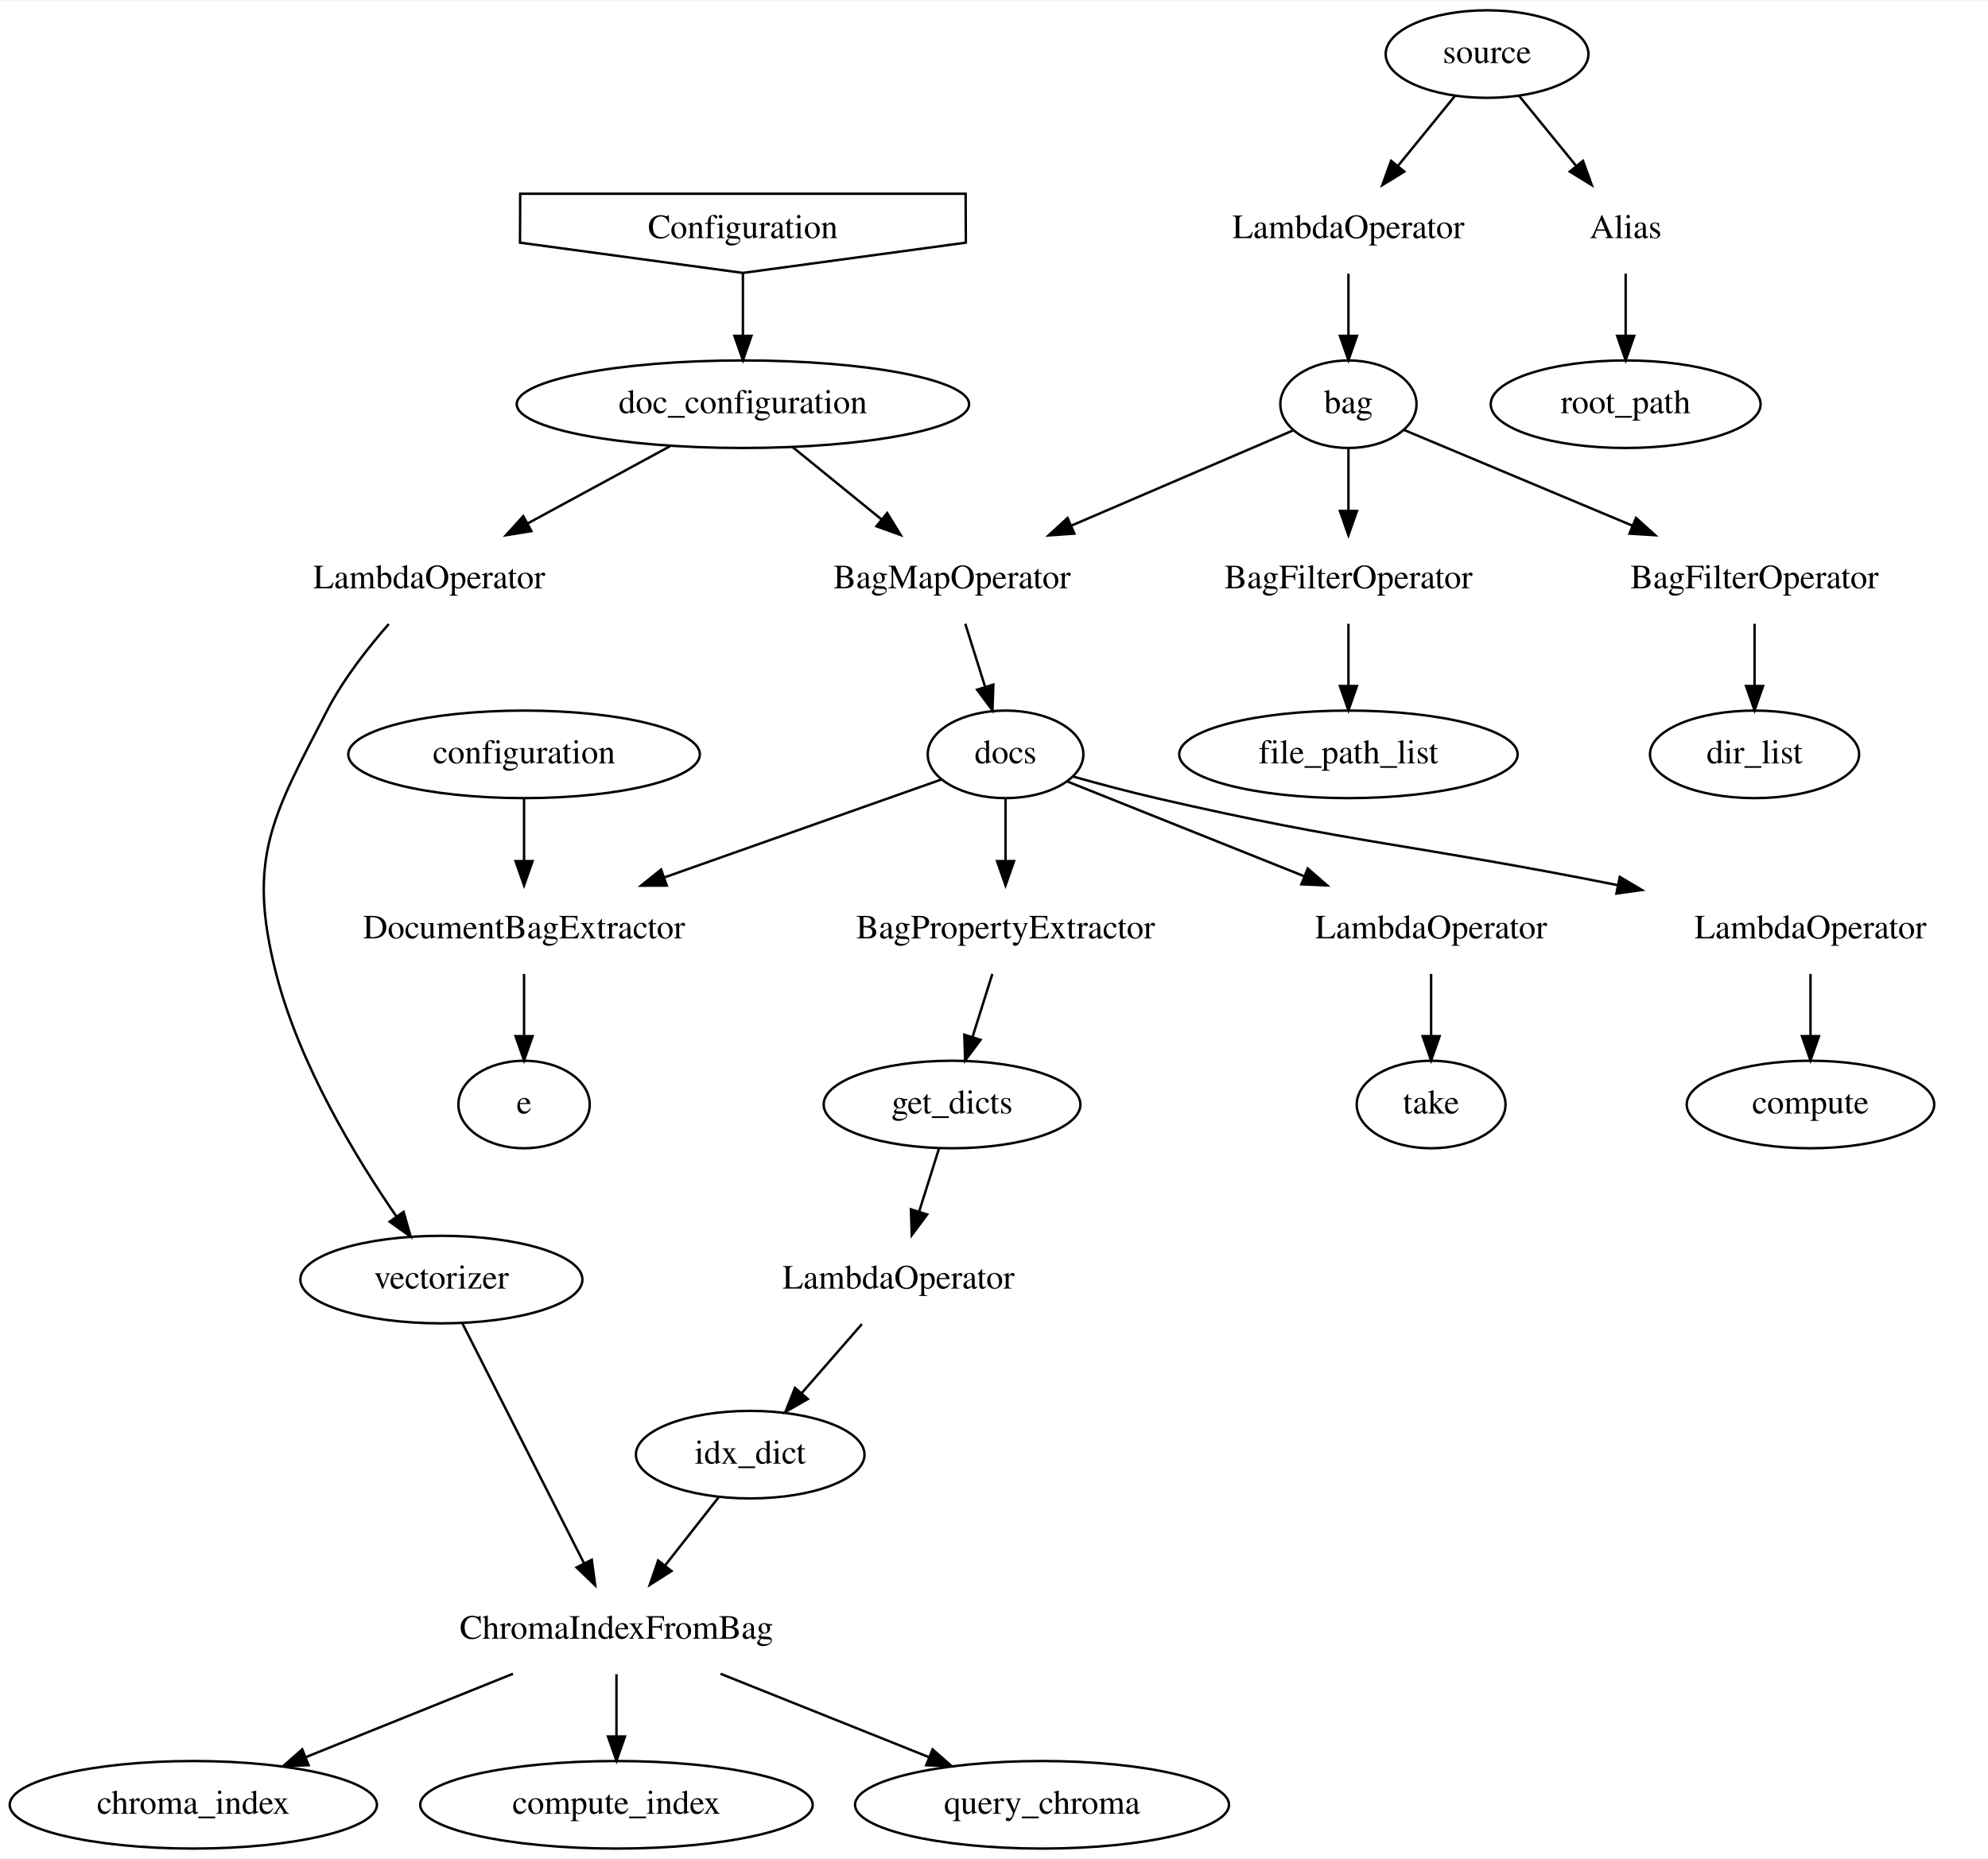
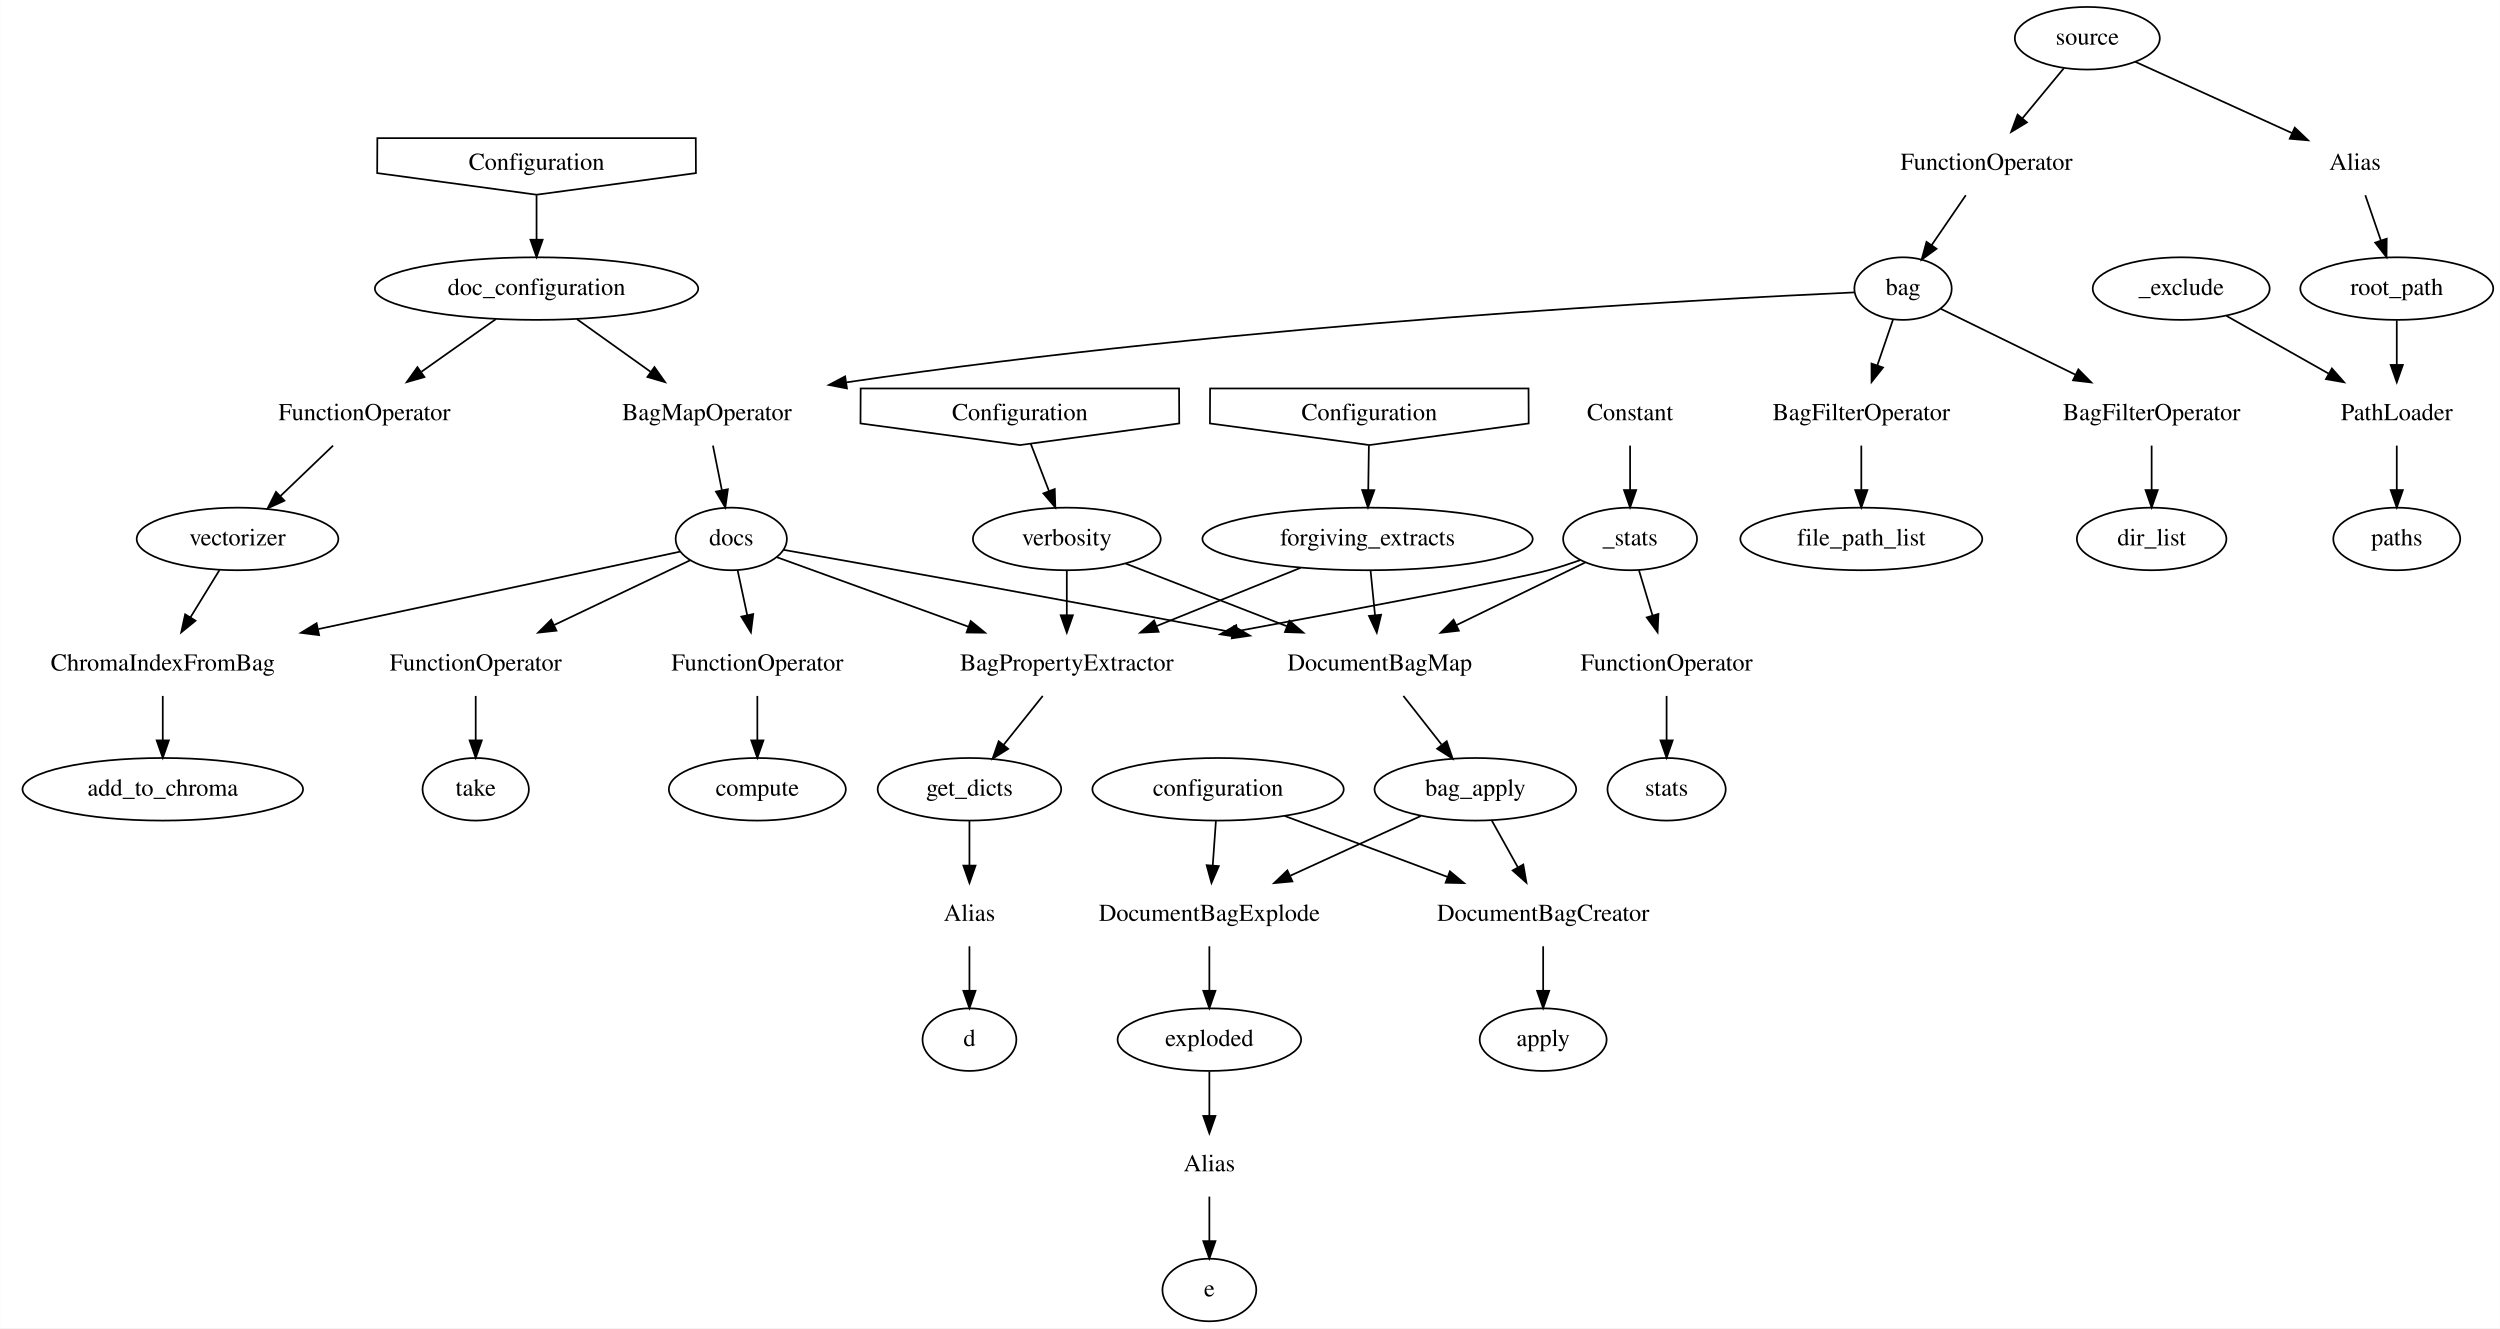
- <svg xmlns="http://www.w3.org/2000/svg" width="817pt" height="764pt" viewBox="0.00 0.00 817.50 764.00">
+ <svg xmlns="http://www.w3.org/2000/svg" width="1438pt" height="764pt" viewBox="0.00 0.00 1437.75 764.00">
  <g id="graph0" class="graph" transform="scale(1 1) rotate(0) translate(4 760)">
-     <polygon fill="white" stroke="transparent" points="-4,4 -4,-760 813.5,-760 813.5,4 -4,4" />
+     <polygon fill="white" stroke="transparent" points="-4,4 -4,-760 1433.75,-760 1433.75,4 -4,4" />
    <g id="node1" class="node">
-       <polygon fill="none" stroke="black" points="209.83,-660.44 301.5,-648 393.17,-660.44 393.08,-680.56 209.91,-680.56 209.83,-660.44" />
-       <text text-anchor="middle" x="301.5" y="-662.3" font-family="Times,serif" font-size="14.00">Configuration</text>
+       <polygon fill="none" stroke="black" points="212.83,-660.44 304.5,-648 396.17,-660.44 396.08,-680.56 212.92,-680.56 212.83,-660.44" />
+       <text text-anchor="middle" x="304.5" y="-662.3" font-family="Times,serif" font-size="14.00">Configuration</text>
    </g>
    <g id="node2" class="node">
-       <ellipse fill="none" stroke="black" cx="301.5" cy="-594" rx="93" ry="18" />
-       <text text-anchor="middle" x="301.5" y="-590.3" font-family="Times,serif" font-size="14.00">doc_configuration</text>
+       <ellipse fill="none" stroke="black" cx="304.5" cy="-594" rx="93" ry="18" />
+       <text text-anchor="middle" x="304.5" y="-590.3" font-family="Times,serif" font-size="14.00">doc_configuration</text>
    </g>
    <g id="edge1" class="edge">
-       <path fill="none" stroke="black" d="M301.5,-647.7C301.5,-639.98 301.5,-630.71 301.5,-622.11" />
-       <polygon fill="black" stroke="black" points="305,-622.1 301.5,-612.1 298,-622.1 305,-622.1" />
+       <path fill="none" stroke="black" d="M304.5,-647.7C304.5,-639.98 304.5,-630.71 304.5,-622.11" />
+       <polygon fill="black" stroke="black" points="308,-622.1 304.5,-612.1 301,-622.1 308,-622.1" />
    </g>
    <g id="node3" class="node">
-       <text text-anchor="middle" x="387.5" y="-518.3" font-family="Times,serif" font-size="14.00">BagMapOperator</text>
+       <text text-anchor="middle" x="205.5" y="-518.3" font-family="Times,serif" font-size="14.00">FunctionOperator</text>
    </g>
    <g id="edge2" class="edge">
-       <path fill="none" stroke="black" d="M321.88,-576.41C332.78,-567.54 346.39,-556.47 358.38,-546.71" />
-       <polygon fill="black" stroke="black" points="360.83,-549.23 366.37,-540.2 356.4,-543.8 360.83,-549.23" />
+       <path fill="none" stroke="black" d="M281.04,-576.41C268.25,-567.37 252.23,-556.04 238.23,-546.14" />
+       <polygon fill="black" stroke="black" points="240.02,-543.12 229.83,-540.2 235.97,-548.83 240.02,-543.12" />
    </g>
    <g id="node4" class="node">
-       <text text-anchor="middle" x="172.5" y="-518.3" font-family="Times,serif" font-size="14.00">LambdaOperator</text>
+       <text text-anchor="middle" x="402.5" y="-518.3" font-family="Times,serif" font-size="14.00">BagMapOperator</text>
    </g>
    <g id="edge3" class="edge">
-       <path fill="none" stroke="black" d="M271.58,-576.76C254.19,-567.32 232.02,-555.3 213.07,-545.01" />
-       <polygon fill="black" stroke="black" points="214.52,-541.81 204.06,-540.12 211.18,-547.97 214.52,-541.81" />
+       <path fill="none" stroke="black" d="M327.72,-576.41C340.38,-567.37 356.24,-556.04 370.1,-546.14" />
+       <polygon fill="black" stroke="black" points="372.32,-548.86 378.42,-540.2 368.25,-543.16 372.32,-548.86" />
    </g>
    <g id="node5" class="node">
-       <ellipse fill="none" stroke="black" cx="409.5" cy="-450" rx="32" ry="18" />
-       <text text-anchor="middle" x="409.5" y="-446.3" font-family="Times,serif" font-size="14.00">docs</text>
+       <ellipse fill="none" stroke="black" cx="132.5" cy="-450" rx="58" ry="18" />
+       <text text-anchor="middle" x="132.5" y="-446.3" font-family="Times,serif" font-size="14.00">vectorizer</text>
    </g>
    <g id="edge4" class="edge">
-       <path fill="none" stroke="black" d="M392.94,-503.7C395.39,-495.9 398.34,-486.51 401.07,-477.83" />
-       <polygon fill="black" stroke="black" points="404.47,-478.69 404.13,-468.1 397.79,-476.59 404.47,-478.69" />
+       <path fill="none" stroke="black" d="M187.46,-503.7C178.3,-494.92 167.05,-484.13 157.12,-474.61" />
+       <polygon fill="black" stroke="black" points="159.47,-472.01 149.83,-467.62 154.63,-477.07 159.47,-472.01" />
    </g>
    <g id="node6" class="node">
-       <ellipse fill="none" stroke="black" cx="177.5" cy="-234" rx="58" ry="18" />
-       <text text-anchor="middle" x="177.5" y="-230.3" font-family="Times,serif" font-size="14.00">vectorizer</text>
+       <ellipse fill="none" stroke="black" cx="416.5" cy="-450" rx="32" ry="18" />
+       <text text-anchor="middle" x="416.5" y="-446.3" font-family="Times,serif" font-size="14.00">docs</text>
    </g>
    <g id="edge5" class="edge">
-       <path fill="none" stroke="black" d="M155.85,-503.57C147.25,-493.77 137.19,-480.93 130.5,-468 108.05,-424.56 97.44,-407.39 109.5,-360 119.05,-322.47 142.4,-284.04 159.07,-259.87" />
-       <polygon fill="black" stroke="black" points="161.96,-261.84 164.87,-251.65 156.24,-257.8 161.96,-261.84" />
+       <path fill="none" stroke="black" d="M405.96,-503.7C407.5,-495.98 409.36,-486.71 411.08,-478.11" />
+       <polygon fill="black" stroke="black" points="414.55,-478.59 413.08,-468.1 407.69,-477.22 414.55,-478.59" />
    </g>
    <g id="node7" class="node">
-       <text text-anchor="middle" x="584.5" y="-374.3" font-family="Times,serif" font-size="14.00">LambdaOperator</text>
+       <text text-anchor="middle" x="89.5" y="-374.3" font-family="Times,serif" font-size="14.00">ChromaIndexFromBag</text>
    </g>
    <g id="edge6" class="edge">
-       <path fill="none" stroke="black" d="M434.95,-438.82C460.29,-428.68 499.95,-412.82 532.05,-399.98" />
-       <polygon fill="black" stroke="black" points="533.76,-403.06 541.75,-396.1 531.16,-396.56 533.76,-403.06" />
+       <path fill="none" stroke="black" d="M122.09,-432.05C117.09,-423.92 111,-414 105.44,-404.94" />
+       <polygon fill="black" stroke="black" points="108.33,-402.96 100.11,-396.28 102.37,-406.63 108.33,-402.96" />
+     </g>
+     <g id="edge9" class="edge">
+       <path fill="none" stroke="black" d="M387.19,-442.73C340.8,-432.8 248.58,-413.05 179.01,-398.16" />
+       <polygon fill="black" stroke="black" points="179.43,-394.67 168.92,-396 177.97,-401.52 179.43,-394.67" />
    </g>
    <g id="node8" class="node">
-       <text text-anchor="middle" x="740.5" y="-374.3" font-family="Times,serif" font-size="14.00">LambdaOperator</text>
+       <text text-anchor="middle" x="609.5" y="-374.3" font-family="Times,serif" font-size="14.00">BagPropertyExtractor</text>
    </g>
    <g id="edge7" class="edge">
-       <path fill="none" stroke="black" d="M437.16,-440.9C447.84,-437.91 460.19,-434.61 471.5,-432 552.63,-413.26 576.17,-413.18 661.36,-396.19" />
-       <polygon fill="black" stroke="black" points="662.08,-399.61 671.2,-394.21 660.7,-392.75 662.08,-399.61" />
+       <path fill="none" stroke="black" d="M442.53,-439.56C470.68,-429.35 516.41,-412.76 552.9,-399.53" />
+       <polygon fill="black" stroke="black" points="554.24,-402.77 562.45,-396.07 551.86,-396.19 554.24,-402.77" />
    </g>
    <g id="node9" class="node">
-       <text text-anchor="middle" x="409.5" y="-374.3" font-family="Times,serif" font-size="14.00">BagPropertyExtractor</text>
+       <text text-anchor="middle" x="789.5" y="-374.3" font-family="Times,serif" font-size="14.00">DocumentBagMap</text>
    </g>
    <g id="edge8" class="edge">
-       <path fill="none" stroke="black" d="M409.5,-431.7C409.5,-423.98 409.5,-414.71 409.5,-406.11" />
-       <polygon fill="black" stroke="black" points="413,-406.1 409.5,-396.1 406,-406.1 413,-406.1" />
+       <path fill="none" stroke="black" d="M446.6,-443.72C497.62,-434.71 604.6,-415.63 704.87,-396.3" />
+       <polygon fill="black" stroke="black" points="705.71,-399.7 714.86,-394.37 704.38,-392.83 705.71,-399.7" />
    </g>
    <g id="node10" class="node">
-       <text text-anchor="middle" x="211.5" y="-374.3" font-family="Times,serif" font-size="14.00">DocumentBagExtractor</text>
-     </g>
-     <g id="edge9" class="edge">
-       <path fill="none" stroke="black" d="M383.21,-439.7C354.34,-429.5 307.08,-412.79 269.44,-399.48" />
-       <polygon fill="black" stroke="black" points="270.19,-396.03 259.6,-396 267.86,-402.63 270.19,-396.03" />
+       <text text-anchor="middle" x="269.5" y="-374.3" font-family="Times,serif" font-size="14.00">FunctionOperator</text>
+     </g>
+     <g id="edge10" class="edge">
+       <path fill="none" stroke="black" d="M392.88,-437.75C371.85,-427.74 340.49,-412.81 314.66,-400.5" />
+       <polygon fill="black" stroke="black" points="315.95,-397.24 305.42,-396.1 312.94,-403.56 315.95,-397.24" />
    </g>
    <g id="node11" class="node">
-       <text text-anchor="middle" x="249.5" y="-86.3" font-family="Times,serif" font-size="14.00">ChromaIndexFromBag</text>
-     </g>
-     <g id="edge10" class="edge">
-       <path fill="none" stroke="black" d="M186.05,-216.15C198.43,-191.73 221.48,-146.26 236.13,-117.38" />
-       <polygon fill="black" stroke="black" points="239.35,-118.77 240.75,-108.27 233.1,-115.61 239.35,-118.77" />
+       <text text-anchor="middle" x="431.5" y="-374.3" font-family="Times,serif" font-size="14.00">FunctionOperator</text>
+     </g>
+     <g id="edge11" class="edge">
+       <path fill="none" stroke="black" d="M420.13,-432.05C421.8,-424.26 423.82,-414.82 425.7,-406.08" />
+       <polygon fill="black" stroke="black" points="429.13,-406.79 427.8,-396.28 422.28,-405.32 429.13,-406.79" />
+     </g>
+     <g id="node26" class="node">
+       <ellipse fill="none" stroke="black" cx="89.5" cy="-306" rx="80.69" ry="18" />
+       <text text-anchor="middle" x="89.5" y="-302.3" font-family="Times,serif" font-size="14.00">add_to_chroma</text>
+     </g>
+     <g id="edge29" class="edge">
+       <path fill="none" stroke="black" d="M89.5,-359.7C89.5,-351.98 89.5,-342.71 89.5,-334.11" />
+       <polygon fill="black" stroke="black" points="93,-334.1 89.5,-324.1 86,-334.1 93,-334.1" />
+     </g>
+     <g id="node14" class="node">
+       <ellipse fill="none" stroke="black" cx="553.5" cy="-306" rx="52.79" ry="18" />
+       <text text-anchor="middle" x="553.5" y="-302.3" font-family="Times,serif" font-size="14.00">get_dicts</text>
+     </g>
+     <g id="edge15" class="edge">
+       <path fill="none" stroke="black" d="M595.66,-359.7C588.84,-351.18 580.51,-340.76 573.06,-331.45" />
+       <polygon fill="black" stroke="black" points="575.78,-329.25 566.8,-323.62 570.31,-333.62 575.78,-329.25" />
+     </g>
+     <g id="node15" class="node">
+       <ellipse fill="none" stroke="black" cx="844.5" cy="-306" rx="58" ry="18" />
+       <text text-anchor="middle" x="844.5" y="-302.3" font-family="Times,serif" font-size="14.00">bag_apply</text>
+     </g>
+     <g id="edge16" class="edge">
+       <path fill="none" stroke="black" d="M803.1,-359.7C809.72,-351.27 817.81,-340.97 825.07,-331.73" />
+       <polygon fill="black" stroke="black" points="828.02,-333.65 831.44,-323.62 822.51,-329.32 828.02,-333.65" />
+     </g>
+     <g id="node27" class="node">
+       <ellipse fill="none" stroke="black" cx="269.5" cy="-306" rx="30.59" ry="18" />
+       <text text-anchor="middle" x="269.5" y="-302.3" font-family="Times,serif" font-size="14.00">take</text>
+     </g>
+     <g id="edge30" class="edge">
+       <path fill="none" stroke="black" d="M269.5,-359.7C269.5,-351.98 269.5,-342.71 269.5,-334.11" />
+       <polygon fill="black" stroke="black" points="273,-334.1 269.5,-324.1 266,-334.1 273,-334.1" />
+     </g>
+     <g id="node28" class="node">
+       <ellipse fill="none" stroke="black" cx="431.5" cy="-306" rx="50.89" ry="18" />
+       <text text-anchor="middle" x="431.5" y="-302.3" font-family="Times,serif" font-size="14.00">compute</text>
+     </g>
+     <g id="edge31" class="edge">
+       <path fill="none" stroke="black" d="M431.5,-359.7C431.5,-351.98 431.5,-342.71 431.5,-334.11" />
+       <polygon fill="black" stroke="black" points="435,-334.1 431.5,-324.1 428,-334.1 435,-334.1" />
    </g>
    <g id="node12" class="node">
-       <ellipse fill="none" stroke="black" cx="584.5" cy="-306" rx="30.59" ry="18" />
-       <text text-anchor="middle" x="584.5" y="-302.3" font-family="Times,serif" font-size="14.00">take</text>
-     </g>
-     <g id="edge11" class="edge">
-       <path fill="none" stroke="black" d="M584.5,-359.7C584.5,-351.98 584.5,-342.71 584.5,-334.11" />
-       <polygon fill="black" stroke="black" points="588,-334.1 584.5,-324.1 581,-334.1 588,-334.1" />
+       <polygon fill="none" stroke="black" points="691.83,-516.44 783.5,-504 875.17,-516.44 875.08,-536.56 691.92,-536.56 691.83,-516.44" />
+       <text text-anchor="middle" x="783.5" y="-518.3" font-family="Times,serif" font-size="14.00">Configuration</text>
    </g>
    <g id="node13" class="node">
-       <ellipse fill="none" stroke="black" cx="740.5" cy="-306" rx="50.89" ry="18" />
-       <text text-anchor="middle" x="740.5" y="-302.3" font-family="Times,serif" font-size="14.00">compute</text>
+       <ellipse fill="none" stroke="black" cx="782.5" cy="-450" rx="95" ry="18" />
+       <text text-anchor="middle" x="782.5" y="-446.3" font-family="Times,serif" font-size="14.00">forgiving_extracts</text>
    </g>
    <g id="edge12" class="edge">
-       <path fill="none" stroke="black" d="M740.5,-359.7C740.5,-351.98 740.5,-342.71 740.5,-334.11" />
-       <polygon fill="black" stroke="black" points="744,-334.1 740.5,-324.1 737,-334.1 744,-334.1" />
-     </g>
-     <g id="node14" class="node">
-       <ellipse fill="none" stroke="black" cx="387.5" cy="-306" rx="52.79" ry="18" />
-       <text text-anchor="middle" x="387.5" y="-302.3" font-family="Times,serif" font-size="14.00">get_dicts</text>
+       <path fill="none" stroke="black" d="M783.25,-503.7C783.14,-495.98 783.01,-486.71 782.89,-478.11" />
+       <polygon fill="black" stroke="black" points="786.39,-478.05 782.74,-468.1 779.39,-478.15 786.39,-478.05" />
    </g>
    <g id="edge13" class="edge">
-       <path fill="none" stroke="black" d="M404.07,-359.7C401.61,-351.9 398.66,-342.51 395.94,-333.83" />
-       <polygon fill="black" stroke="black" points="399.22,-332.59 392.88,-324.1 392.54,-334.69 399.22,-332.59" />
-     </g>
-     <g id="node15" class="node">
-       <ellipse fill="none" stroke="black" cx="211.5" cy="-306" rx="27" ry="18" />
-       <text text-anchor="middle" x="211.5" y="-302.3" font-family="Times,serif" font-size="14.00">e</text>
+       <path fill="none" stroke="black" d="M744.11,-433.46C719.72,-423.6 687.87,-410.71 661.27,-399.95" />
+       <polygon fill="black" stroke="black" points="662.31,-396.6 651.73,-396.09 659.69,-403.09 662.31,-396.6" />
    </g>
    <g id="edge14" class="edge">
-       <path fill="none" stroke="black" d="M211.5,-359.7C211.5,-351.98 211.5,-342.71 211.5,-334.11" />
-       <polygon fill="black" stroke="black" points="215,-334.1 211.5,-324.1 208,-334.1 215,-334.1" />
+       <path fill="none" stroke="black" d="M784.23,-431.7C785,-423.98 785.93,-414.71 786.79,-406.11" />
+       <polygon fill="black" stroke="black" points="790.28,-406.4 787.79,-396.1 783.31,-405.7 790.28,-406.4" />
+     </g>
+     <g id="node16" class="node">
+       <text text-anchor="middle" x="553.5" y="-230.3" font-family="Times,serif" font-size="14.00">Alias</text>
+     </g>
+     <g id="edge17" class="edge">
+       <path fill="none" stroke="black" d="M553.5,-287.7C553.5,-279.98 553.5,-270.71 553.5,-262.11" />
+       <polygon fill="black" stroke="black" points="557,-262.1 553.5,-252.1 550,-262.1 557,-262.1" />
+     </g>
+     <g id="node17" class="node">
+       <text text-anchor="middle" x="883.5" y="-230.3" font-family="Times,serif" font-size="14.00">DocumentBagCreator</text>
+     </g>
+     <g id="edge18" class="edge">
+       <path fill="none" stroke="black" d="M853.94,-288.05C858.42,-280.01 863.89,-270.2 868.89,-261.23" />
+       <polygon fill="black" stroke="black" points="872.07,-262.72 873.88,-252.28 865.95,-259.31 872.07,-262.72" />
+     </g>
+     <g id="node18" class="node">
+       <text text-anchor="middle" x="691.5" y="-230.3" font-family="Times,serif" font-size="14.00">DocumentBagExplode</text>
+     </g>
+     <g id="edge19" class="edge">
+       <path fill="none" stroke="black" d="M813.17,-290.67C791.56,-280.78 762.46,-267.46 738.13,-256.33" />
+       <polygon fill="black" stroke="black" points="739.28,-253.01 728.73,-252.03 736.37,-259.37 739.28,-253.01" />
+     </g>
+     <g id="node25" class="node">
+       <ellipse fill="none" stroke="black" cx="553.5" cy="-162" rx="27" ry="18" />
+       <text text-anchor="middle" x="553.5" y="-158.3" font-family="Times,serif" font-size="14.00">d</text>
+     </g>
+     <g id="edge28" class="edge">
+       <path fill="none" stroke="black" d="M553.5,-215.7C553.5,-207.98 553.5,-198.71 553.5,-190.11" />
+       <polygon fill="black" stroke="black" points="557,-190.1 553.5,-180.1 550,-190.1 557,-190.1" />
+     </g>
+     <g id="node29" class="node">
+       <ellipse fill="none" stroke="black" cx="883.5" cy="-162" rx="36.5" ry="18" />
+       <text text-anchor="middle" x="883.5" y="-158.3" font-family="Times,serif" font-size="14.00">apply</text>
+     </g>
+     <g id="edge32" class="edge">
+       <path fill="none" stroke="black" d="M883.5,-215.7C883.5,-207.98 883.5,-198.71 883.5,-190.11" />
+       <polygon fill="black" stroke="black" points="887,-190.1 883.5,-180.1 880,-190.1 887,-190.1" />
+     </g>
+     <g id="node30" class="node">
+       <ellipse fill="none" stroke="black" cx="691.5" cy="-162" rx="52.79" ry="18" />
+       <text text-anchor="middle" x="691.5" y="-158.3" font-family="Times,serif" font-size="14.00">exploded</text>
+     </g>
+     <g id="edge33" class="edge">
+       <path fill="none" stroke="black" d="M691.5,-215.7C691.5,-207.98 691.5,-198.71 691.5,-190.11" />
+       <polygon fill="black" stroke="black" points="695,-190.1 691.5,-180.1 688,-190.1 695,-190.1" />
+     </g>
+     <g id="node19" class="node">
+       <text text-anchor="middle" x="933.5" y="-518.3" font-family="Times,serif" font-size="14.00">Constant</text>
+     </g>
+     <g id="node20" class="node">
+       <ellipse fill="none" stroke="black" cx="933.5" cy="-450" rx="38.5" ry="18" />
+       <text text-anchor="middle" x="933.5" y="-446.3" font-family="Times,serif" font-size="14.00">_stats</text>
+     </g>
+     <g id="edge20" class="edge">
+       <path fill="none" stroke="black" d="M933.5,-503.7C933.5,-495.98 933.5,-486.71 933.5,-478.11" />
+       <polygon fill="black" stroke="black" points="937,-478.1 933.5,-468.1 930,-478.1 937,-478.1" />
+     </g>
+     <g id="edge21" class="edge">
+       <path fill="none" stroke="black" d="M904.9,-437.84C898.88,-435.72 892.52,-433.65 886.5,-432 869.14,-427.23 780.29,-410.45 707.83,-397.03" />
+       <polygon fill="black" stroke="black" points="708.19,-393.54 697.72,-395.16 706.92,-400.42 708.19,-393.54" />
+     </g>
+     <g id="edge22" class="edge">
+       <path fill="none" stroke="black" d="M907.76,-436.49C887.17,-426.48 857.83,-412.22 833.53,-400.4" />
+       <polygon fill="black" stroke="black" points="835.01,-397.23 824.49,-396.01 831.96,-403.53 835.01,-397.23" />
+     </g>
+     <g id="node21" class="node">
+       <text text-anchor="middle" x="954.5" y="-374.3" font-family="Times,serif" font-size="14.00">FunctionOperator</text>
+     </g>
+     <g id="edge23" class="edge">
+       <path fill="none" stroke="black" d="M938.58,-432.05C940.92,-424.26 943.75,-414.82 946.38,-406.08" />
+       <polygon fill="black" stroke="black" points="949.8,-406.86 949.32,-396.28 943.09,-404.85 949.8,-406.86" />
+     </g>
+     <g id="node22" class="node">
+       <ellipse fill="none" stroke="black" cx="954.5" cy="-306" rx="34" ry="18" />
+       <text text-anchor="middle" x="954.5" y="-302.3" font-family="Times,serif" font-size="14.00">stats</text>
+     </g>
+     <g id="edge24" class="edge">
+       <path fill="none" stroke="black" d="M954.5,-359.7C954.5,-351.98 954.5,-342.71 954.5,-334.11" />
+       <polygon fill="black" stroke="black" points="958,-334.1 954.5,-324.1 951,-334.1 958,-334.1" />
+     </g>
+     <g id="node23" class="node">
+       <polygon fill="none" stroke="black" points="490.83,-516.44 582.5,-504 674.17,-516.44 674.08,-536.56 490.92,-536.56 490.83,-516.44" />
+       <text text-anchor="middle" x="582.5" y="-518.3" font-family="Times,serif" font-size="14.00">Configuration</text>
    </g>
    <g id="node24" class="node">
-       <ellipse fill="none" stroke="black" cx="75.5" cy="-18" rx="75.5" ry="18" />
-       <text text-anchor="middle" x="75.5" y="-14.3" font-family="Times,serif" font-size="14.00">chroma_index</text>
-     </g>
-     <g id="edge24" class="edge">
-       <path fill="none" stroke="black" d="M206.94,-71.88C181.13,-61.49 148.19,-48.24 121.75,-37.6" />
-       <polygon fill="black" stroke="black" points="122.9,-34.3 112.32,-33.81 120.29,-40.79 122.9,-34.3" />
-     </g>
-     <g id="node25" class="node">
-       <ellipse fill="none" stroke="black" cx="249.5" cy="-18" rx="80.69" ry="18" />
-       <text text-anchor="middle" x="249.5" y="-14.3" font-family="Times,serif" font-size="14.00">compute_index</text>
+       <ellipse fill="none" stroke="black" cx="609.5" cy="-450" rx="54" ry="18" />
+       <text text-anchor="middle" x="609.5" y="-446.3" font-family="Times,serif" font-size="14.00">verbosity</text>
    </g>
    <g id="edge25" class="edge">
-       <path fill="none" stroke="black" d="M249.5,-71.7C249.5,-63.98 249.5,-54.71 249.5,-46.11" />
-       <polygon fill="black" stroke="black" points="253,-46.1 249.5,-36.1 246,-46.1 253,-46.1" />
-     </g>
-     <g id="node26" class="node">
-       <ellipse fill="none" stroke="black" cx="424.5" cy="-18" rx="76.89" ry="18" />
-       <text text-anchor="middle" x="424.5" y="-14.3" font-family="Times,serif" font-size="14.00">query_chroma</text>
+       <path fill="none" stroke="black" d="M588.76,-504.76C591.87,-496.7 595.71,-486.74 599.24,-477.6" />
+       <polygon fill="black" stroke="black" points="602.56,-478.71 602.9,-468.12 596.03,-476.19 602.56,-478.71" />
    </g>
    <g id="edge26" class="edge">
-       <path fill="none" stroke="black" d="M292.31,-71.88C318.27,-61.49 351.39,-48.24 377.99,-37.6" />
-       <polygon fill="black" stroke="black" points="379.48,-40.78 387.47,-33.81 376.88,-34.28 379.48,-40.78" />
-     </g>
-     <g id="node16" class="node">
-       <text text-anchor="middle" x="365.5" y="-230.3" font-family="Times,serif" font-size="14.00">LambdaOperator</text>
-     </g>
-     <g id="edge15" class="edge">
-       <path fill="none" stroke="black" d="M382.18,-288.05C379.73,-280.26 376.76,-270.82 374.01,-262.08" />
-       <polygon fill="black" stroke="black" points="377.26,-260.77 370.93,-252.28 370.59,-262.87 377.26,-260.77" />
-     </g>
-     <g id="node22" class="node">
-       <ellipse fill="none" stroke="black" cx="304.5" cy="-162" rx="47" ry="18" />
-       <text text-anchor="middle" x="304.5" y="-158.3" font-family="Times,serif" font-size="14.00">idx_dict</text>
-     </g>
-     <g id="edge21" class="edge">
-       <path fill="none" stroke="black" d="M350.42,-215.7C342.93,-207.09 333.74,-196.55 325.56,-187.17" />
-       <polygon fill="black" stroke="black" points="328.19,-184.87 318.99,-179.62 322.91,-189.46 328.19,-184.87" />
-     </g>
-     <g id="node17" class="node">
-       <ellipse fill="none" stroke="black" cx="550.5" cy="-594" rx="28" ry="18" />
-       <text text-anchor="middle" x="550.5" y="-590.3" font-family="Times,serif" font-size="14.00">bag</text>
-     </g>
-     <g id="edge16" class="edge">
-       <path fill="none" stroke="black" d="M527.84,-583.27C504.4,-573.2 467.05,-557.16 436.77,-544.16" />
-       <polygon fill="black" stroke="black" points="437.78,-540.78 427.21,-540.05 435.01,-547.22 437.78,-540.78" />
-     </g>
-     <g id="node18" class="node">
-       <text text-anchor="middle" x="550.5" y="-518.3" font-family="Times,serif" font-size="14.00">BagFilterOperator</text>
-     </g>
-     <g id="edge17" class="edge">
-       <path fill="none" stroke="black" d="M550.5,-575.7C550.5,-567.98 550.5,-558.71 550.5,-550.11" />
-       <polygon fill="black" stroke="black" points="554,-550.1 550.5,-540.1 547,-550.1 554,-550.1" />
-     </g>
-     <g id="node19" class="node">
-       <text text-anchor="middle" x="717.5" y="-518.3" font-family="Times,serif" font-size="14.00">BagFilterOperator</text>
-     </g>
-     <g id="edge18" class="edge">
-       <path fill="none" stroke="black" d="M573.37,-583.41C597.42,-573.34 636.01,-557.16 667.22,-544.08" />
-       <polygon fill="black" stroke="black" points="668.77,-547.22 676.64,-540.13 666.06,-540.77 668.77,-547.22" />
-     </g>
-     <g id="node20" class="node">
-       <ellipse fill="none" stroke="black" cx="550.5" cy="-450" rx="69.59" ry="18" />
-       <text text-anchor="middle" x="550.5" y="-446.3" font-family="Times,serif" font-size="14.00">file_path_list</text>
-     </g>
-     <g id="edge19" class="edge">
-       <path fill="none" stroke="black" d="M550.5,-503.7C550.5,-495.98 550.5,-486.71 550.5,-478.11" />
-       <polygon fill="black" stroke="black" points="554,-478.1 550.5,-468.1 547,-478.1 554,-478.1" />
-     </g>
-     <g id="node21" class="node">
-       <ellipse fill="none" stroke="black" cx="717.5" cy="-450" rx="43" ry="18" />
-       <text text-anchor="middle" x="717.5" y="-446.3" font-family="Times,serif" font-size="14.00">dir_list</text>
-     </g>
-     <g id="edge20" class="edge">
-       <path fill="none" stroke="black" d="M717.5,-503.7C717.5,-495.98 717.5,-486.71 717.5,-478.11" />
-       <polygon fill="black" stroke="black" points="721,-478.1 717.5,-468.1 714,-478.1 721,-478.1" />
-     </g>
-     <g id="edge22" class="edge">
-       <path fill="none" stroke="black" d="M291.47,-144.41C284.88,-136.03 276.75,-125.68 269.41,-116.33" />
-       <polygon fill="black" stroke="black" points="272.14,-114.14 263.21,-108.45 266.64,-118.47 272.14,-114.14" />
-     </g>
-     <g id="node23" class="node">
-       <ellipse fill="none" stroke="black" cx="211.5" cy="-450" rx="72.29" ry="18" />
-       <text text-anchor="middle" x="211.5" y="-446.3" font-family="Times,serif" font-size="14.00">configuration</text>
-     </g>
-     <g id="edge23" class="edge">
-       <path fill="none" stroke="black" d="M211.5,-431.7C211.5,-423.98 211.5,-414.71 211.5,-406.11" />
-       <polygon fill="black" stroke="black" points="215,-406.1 211.5,-396.1 208,-406.1 215,-406.1" />
-     </g>
-     <g id="node27" class="node">
-       <text text-anchor="middle" x="664.5" y="-662.3" font-family="Times,serif" font-size="14.00">Alias</text>
-     </g>
-     <g id="node28" class="node">
-       <ellipse fill="none" stroke="black" cx="664.5" cy="-594" rx="55.49" ry="18" />
-       <text text-anchor="middle" x="664.5" y="-590.3" font-family="Times,serif" font-size="14.00">root_path</text>
+       <path fill="none" stroke="black" d="M609.5,-431.7C609.5,-423.98 609.5,-414.71 609.5,-406.11" />
+       <polygon fill="black" stroke="black" points="613,-406.1 609.5,-396.1 606,-406.1 613,-406.1" />
    </g>
    <g id="edge27" class="edge">
-       <path fill="none" stroke="black" d="M664.5,-647.7C664.5,-639.98 664.5,-630.71 664.5,-622.11" />
-       <polygon fill="black" stroke="black" points="668,-622.1 664.5,-612.1 661,-622.1 668,-622.1" />
-     </g>
-     <g id="node29" class="node">
-       <ellipse fill="none" stroke="black" cx="607.5" cy="-738" rx="41.69" ry="18" />
-       <text text-anchor="middle" x="607.5" y="-734.3" font-family="Times,serif" font-size="14.00">source</text>
-     </g>
-     <g id="edge28" class="edge">
-       <path fill="none" stroke="black" d="M620.72,-720.76C627.64,-712.27 636.27,-701.68 644.03,-692.15" />
-       <polygon fill="black" stroke="black" points="646.96,-694.09 650.56,-684.12 641.53,-689.67 646.96,-694.09" />
-     </g>
-     <g id="node30" class="node">
-       <text text-anchor="middle" x="550.5" y="-662.3" font-family="Times,serif" font-size="14.00">LambdaOperator</text>
-     </g>
-     <g id="edge29" class="edge">
-       <path fill="none" stroke="black" d="M594.28,-720.76C587.36,-712.27 578.74,-701.68 570.98,-692.15" />
-       <polygon fill="black" stroke="black" points="573.47,-689.67 564.45,-684.12 568.04,-694.09 573.47,-689.67" />
-     </g>
-     <g id="edge30" class="edge">
-       <path fill="none" stroke="black" d="M550.5,-647.7C550.5,-639.98 550.5,-630.71 550.5,-622.11" />
-       <polygon fill="black" stroke="black" points="554,-622.1 550.5,-612.1 547,-622.1 554,-622.1" />
+       <path fill="none" stroke="black" d="M643.36,-435.83C669.45,-425.68 706.04,-411.46 736.07,-399.78" />
+       <polygon fill="black" stroke="black" points="737.52,-402.97 745.57,-396.08 734.98,-396.45 737.52,-402.97" />
+     </g>
+     <g id="node31" class="node">
+       <text text-anchor="middle" x="691.5" y="-86.3" font-family="Times,serif" font-size="14.00">Alias</text>
+     </g>
+     <g id="edge34" class="edge">
+       <path fill="none" stroke="black" d="M691.5,-143.7C691.5,-135.98 691.5,-126.71 691.5,-118.11" />
+       <polygon fill="black" stroke="black" points="695,-118.1 691.5,-108.1 688,-118.1 695,-118.1" />
+     </g>
+     <g id="node33" class="node">
+       <ellipse fill="none" stroke="black" cx="691.5" cy="-18" rx="27" ry="18" />
+       <text text-anchor="middle" x="691.5" y="-14.3" font-family="Times,serif" font-size="14.00">e</text>
+     </g>
+     <g id="edge37" class="edge">
+       <path fill="none" stroke="black" d="M691.5,-71.7C691.5,-63.98 691.5,-54.71 691.5,-46.11" />
+       <polygon fill="black" stroke="black" points="695,-46.1 691.5,-36.1 688,-46.1 695,-46.1" />
+     </g>
+     <g id="node32" class="node">
+       <ellipse fill="none" stroke="black" cx="696.5" cy="-306" rx="72.29" ry="18" />
+       <text text-anchor="middle" x="696.5" y="-302.3" font-family="Times,serif" font-size="14.00">configuration</text>
+     </g>
+     <g id="edge35" class="edge">
+       <path fill="none" stroke="black" d="M734.79,-290.67C761.79,-280.56 798.36,-266.87 828.47,-255.6" />
+       <polygon fill="black" stroke="black" points="829.86,-258.82 838,-252.03 827.41,-252.26 829.86,-258.82" />
+     </g>
+     <g id="edge36" class="edge">
+       <path fill="none" stroke="black" d="M695.26,-287.7C694.71,-279.98 694.05,-270.71 693.44,-262.11" />
+       <polygon fill="black" stroke="black" points="696.93,-261.82 692.72,-252.1 689.95,-262.33 696.93,-261.82" />
+     </g>
+     <g id="node34" class="node">
+       <ellipse fill="none" stroke="black" cx="1090.5" cy="-594" rx="28" ry="18" />
+       <text text-anchor="middle" x="1090.5" y="-590.3" font-family="Times,serif" font-size="14.00">bag</text>
+     </g>
+     <g id="edge38" class="edge">
+       <path fill="none" stroke="black" d="M1062.7,-591.82C977.53,-587.95 712.18,-573.94 482.83,-540.09" />
+       <polygon fill="black" stroke="black" points="483.04,-536.58 472.63,-538.57 482,-543.51 483.04,-536.58" />
+     </g>
+     <g id="node35" class="node">
+       <text text-anchor="middle" x="1066.5" y="-518.3" font-family="Times,serif" font-size="14.00">BagFilterOperator</text>
+     </g>
+     <g id="edge39" class="edge">
+       <path fill="none" stroke="black" d="M1084.7,-576.05C1082,-568.18 1078.7,-558.62 1075.7,-549.79" />
+       <polygon fill="black" stroke="black" points="1078.98,-548.58 1072.4,-540.28 1072.37,-550.87 1078.98,-548.58" />
+     </g>
+     <g id="node36" class="node">
+       <text text-anchor="middle" x="1233.5" y="-518.3" font-family="Times,serif" font-size="14.00">BagFilterOperator</text>
+     </g>
+     <g id="edge40" class="edge">
+       <path fill="none" stroke="black" d="M1112.2,-582.37C1132.7,-572.35 1163.9,-557.06 1189.6,-544.5" />
+       <polygon fill="black" stroke="black" points="1191.35,-547.54 1198.8,-540.01 1188.28,-541.25 1191.35,-547.54" />
+     </g>
+     <g id="node37" class="node">
+       <ellipse fill="none" stroke="black" cx="1066.5" cy="-450" rx="69.59" ry="18" />
+       <text text-anchor="middle" x="1066.5" y="-446.3" font-family="Times,serif" font-size="14.00">file_path_list</text>
+     </g>
+     <g id="edge41" class="edge">
+       <path fill="none" stroke="black" d="M1066.5,-503.7C1066.5,-495.98 1066.5,-486.71 1066.5,-478.11" />
+       <polygon fill="black" stroke="black" points="1070,-478.1 1066.5,-468.1 1063,-478.1 1070,-478.1" />
+     </g>
+     <g id="node38" class="node">
+       <ellipse fill="none" stroke="black" cx="1233.5" cy="-450" rx="43" ry="18" />
+       <text text-anchor="middle" x="1233.5" y="-446.3" font-family="Times,serif" font-size="14.00">dir_list</text>
+     </g>
+     <g id="edge42" class="edge">
+       <path fill="none" stroke="black" d="M1233.5,-503.7C1233.5,-495.98 1233.5,-486.71 1233.5,-478.11" />
+       <polygon fill="black" stroke="black" points="1237,-478.1 1233.5,-468.1 1230,-478.1 1237,-478.1" />
+     </g>
+     <g id="node39" class="node">
+       <text text-anchor="middle" x="1350.5" y="-662.3" font-family="Times,serif" font-size="14.00">Alias</text>
+     </g>
+     <g id="node40" class="node">
+       <ellipse fill="none" stroke="black" cx="1374.5" cy="-594" rx="55.49" ry="18" />
+       <text text-anchor="middle" x="1374.5" y="-590.3" font-family="Times,serif" font-size="14.00">root_path</text>
+     </g>
+     <g id="edge43" class="edge">
+       <path fill="none" stroke="black" d="M1356.4,-647.7C1359.1,-639.9 1362.3,-630.51 1365.3,-621.83" />
+       <polygon fill="black" stroke="black" points="1368.7,-622.69 1368.6,-612.1 1362.07,-620.45 1368.7,-622.69" />
+     </g>
+     <g id="node41" class="node">
+       <text text-anchor="middle" x="1374.5" y="-518.3" font-family="Times,serif" font-size="14.00">PathLoader</text>
+     </g>
+     <g id="edge44" class="edge">
+       <path fill="none" stroke="black" d="M1374.5,-575.7C1374.5,-567.98 1374.5,-558.71 1374.5,-550.11" />
+       <polygon fill="black" stroke="black" points="1378,-550.1 1374.5,-540.1 1371,-550.1 1378,-550.1" />
+     </g>
+     <g id="node42" class="node">
+       <ellipse fill="none" stroke="black" cx="1374.5" cy="-450" rx="36.5" ry="18" />
+       <text text-anchor="middle" x="1374.5" y="-446.3" font-family="Times,serif" font-size="14.00">paths</text>
+     </g>
+     <g id="edge45" class="edge">
+       <path fill="none" stroke="black" d="M1374.5,-503.7C1374.5,-495.98 1374.5,-486.71 1374.5,-478.11" />
+       <polygon fill="black" stroke="black" points="1378,-478.1 1374.5,-468.1 1371,-478.1 1378,-478.1" />
+     </g>
+     <g id="node43" class="node">
+       <ellipse fill="none" stroke="black" cx="1196.5" cy="-738" rx="41.69" ry="18" />
+       <text text-anchor="middle" x="1196.5" y="-734.3" font-family="Times,serif" font-size="14.00">source</text>
+     </g>
+     <g id="edge46" class="edge">
+       <path fill="none" stroke="black" d="M1224,-724.49C1249.2,-713.05 1286.5,-696.07 1314.1,-683.52" />
+       <polygon fill="black" stroke="black" points="1315.82,-686.59 1323.5,-679.29 1312.94,-680.2 1315.82,-686.59" />
+     </g>
+     <g id="node44" class="node">
+       <text text-anchor="middle" x="1138.5" y="-662.3" font-family="Times,serif" font-size="14.00">FunctionOperator</text>
+     </g>
+     <g id="edge47" class="edge">
+       <path fill="none" stroke="black" d="M1183,-720.76C1175.9,-712.18 1167.1,-701.46 1159.1,-691.86" />
+       <polygon fill="black" stroke="black" points="1161.77,-689.6 1152.7,-684.12 1156.38,-694.06 1161.77,-689.6" />
+     </g>
+     <g id="edge48" class="edge">
+       <path fill="none" stroke="black" d="M1126.6,-647.7C1120.7,-639.02 1113.4,-628.37 1106.9,-618.92" />
+       <polygon fill="black" stroke="black" points="1109.76,-616.91 1101.2,-610.67 1104,-620.89 1109.76,-616.91" />
+     </g>
+     <g id="node45" class="node">
+       <ellipse fill="none" stroke="black" cx="1250.5" cy="-594" rx="50.89" ry="18" />
+       <text text-anchor="middle" x="1250.5" y="-590.3" font-family="Times,serif" font-size="14.00">_exclude</text>
+     </g>
+     <g id="edge49" class="edge">
+       <path fill="none" stroke="black" d="M1276.5,-578.33C1293.5,-568.7 1316.1,-555.95 1335.3,-545.11" />
+       <polygon fill="black" stroke="black" points="1337.19,-548.06 1344.2,-540.12 1333.77,-541.96 1337.19,-548.06" />
    </g>
  </g>
</svg>
